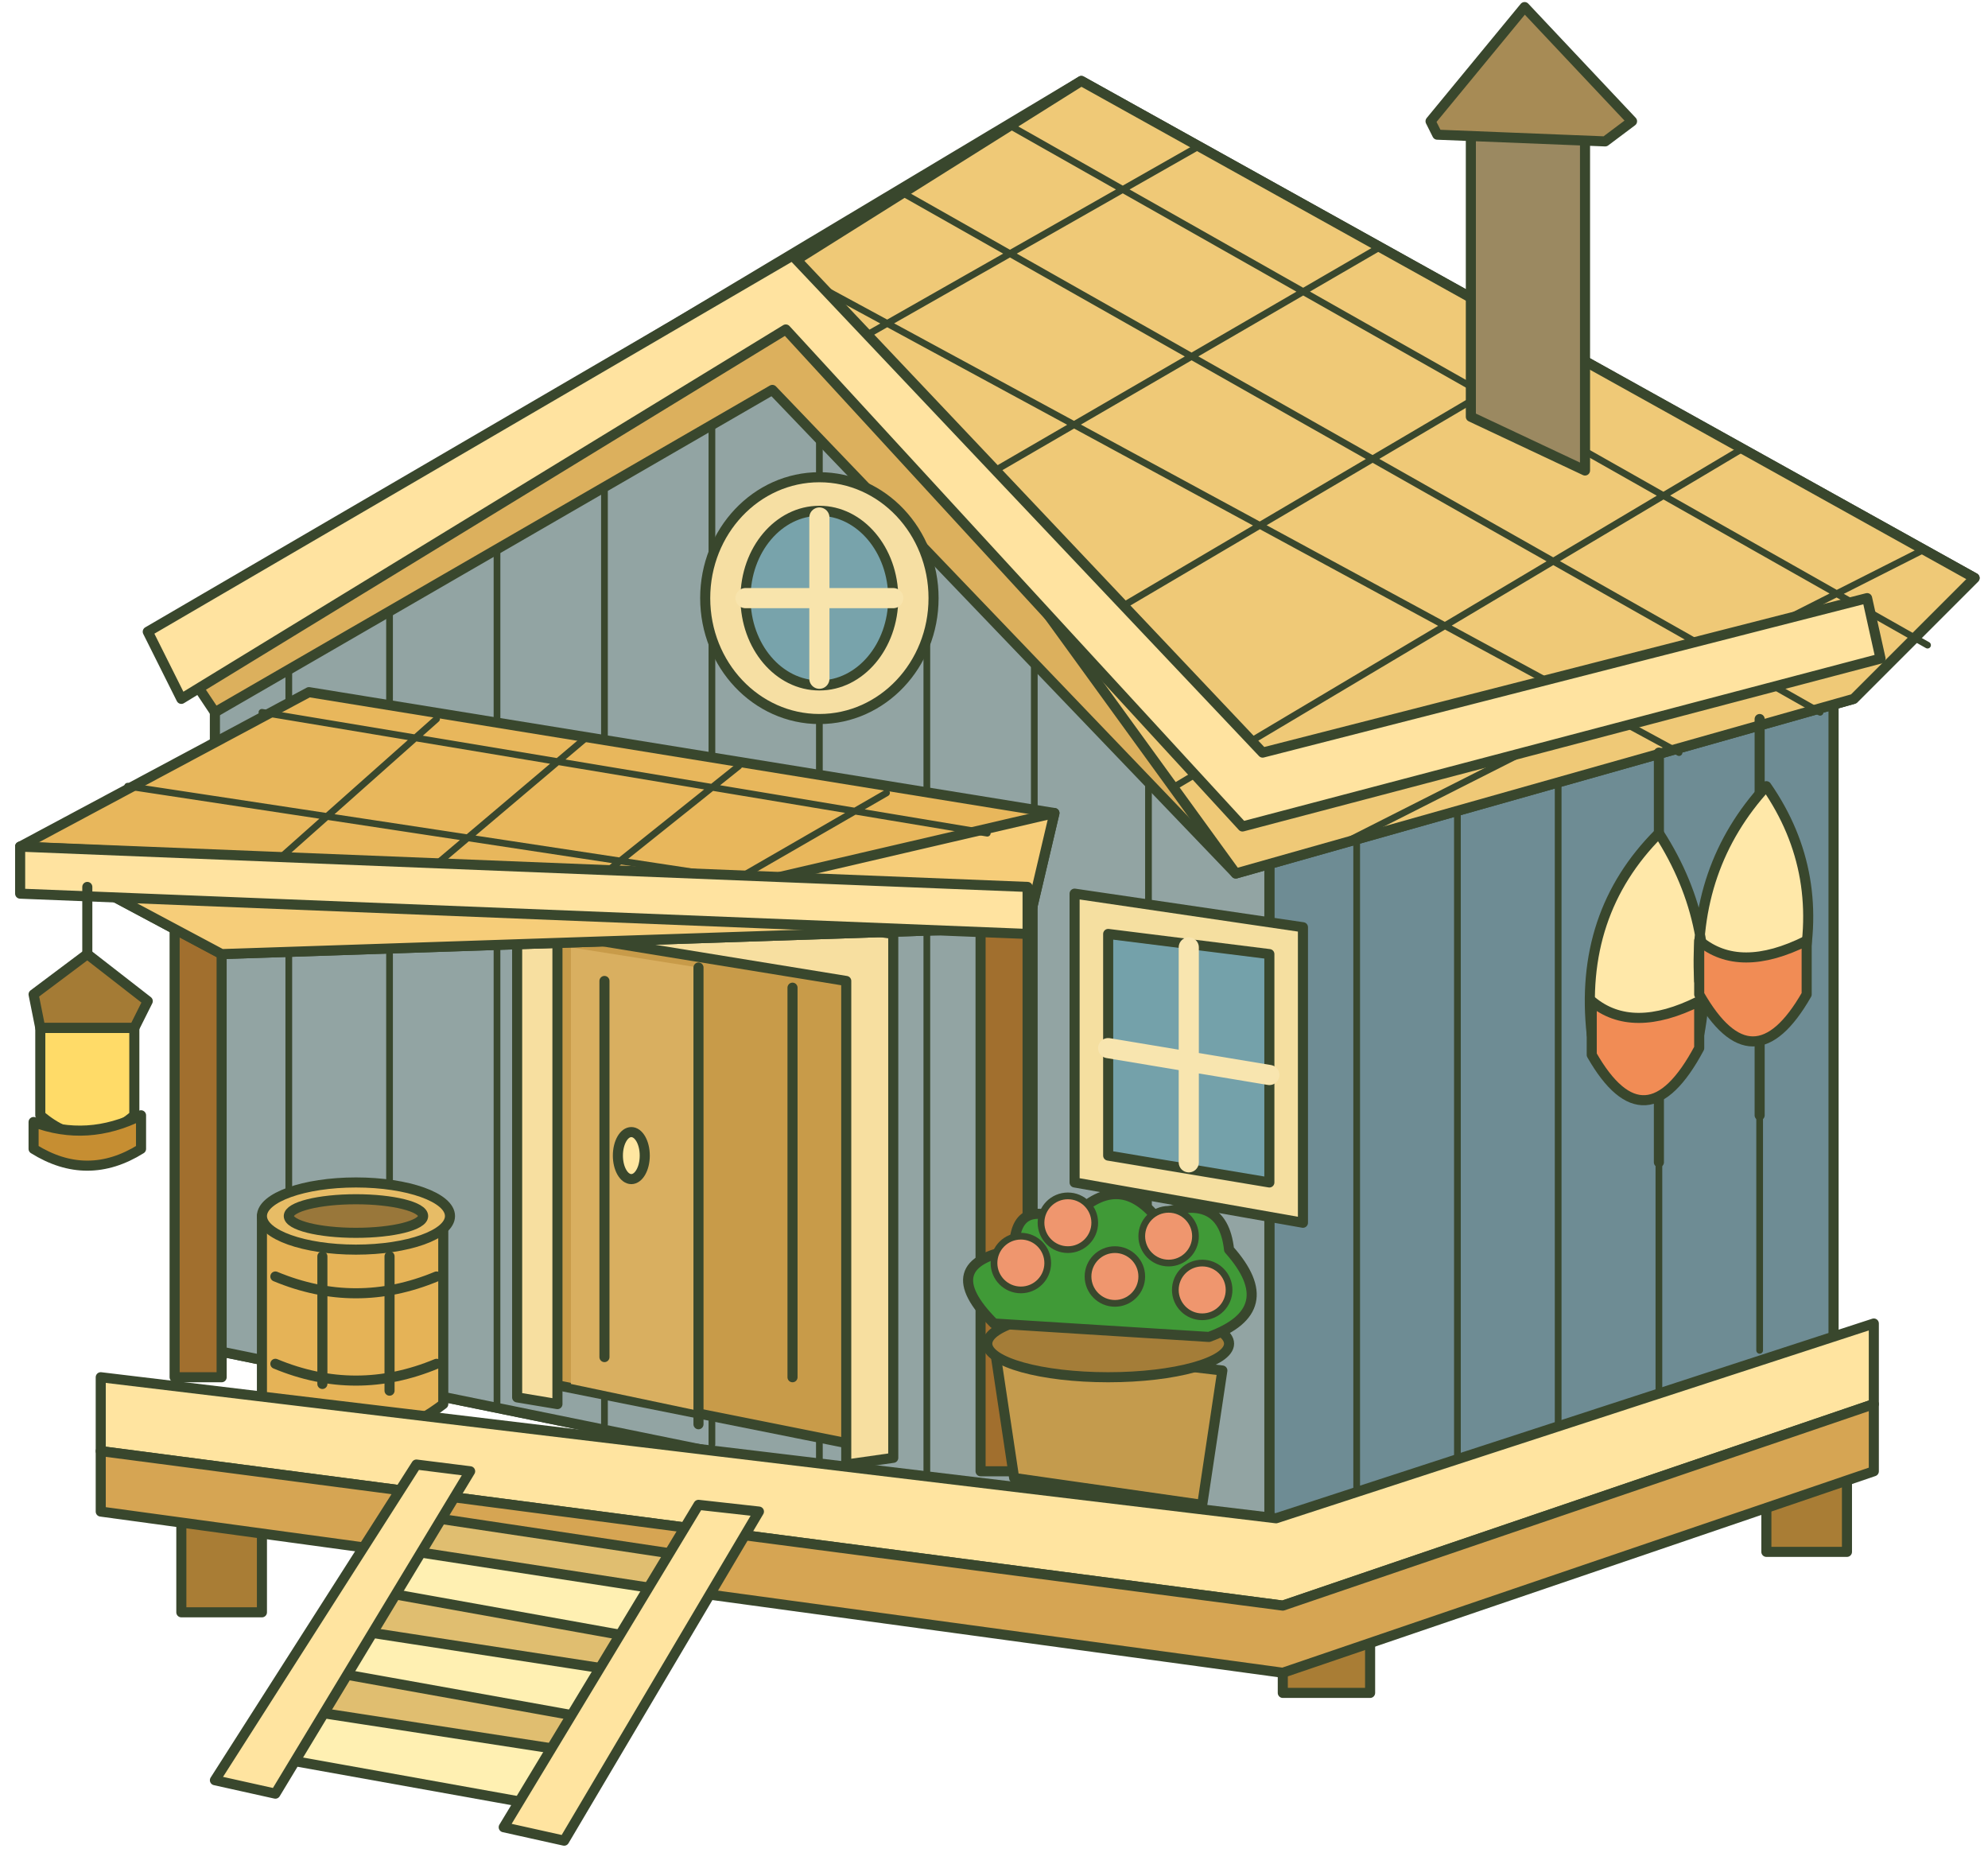
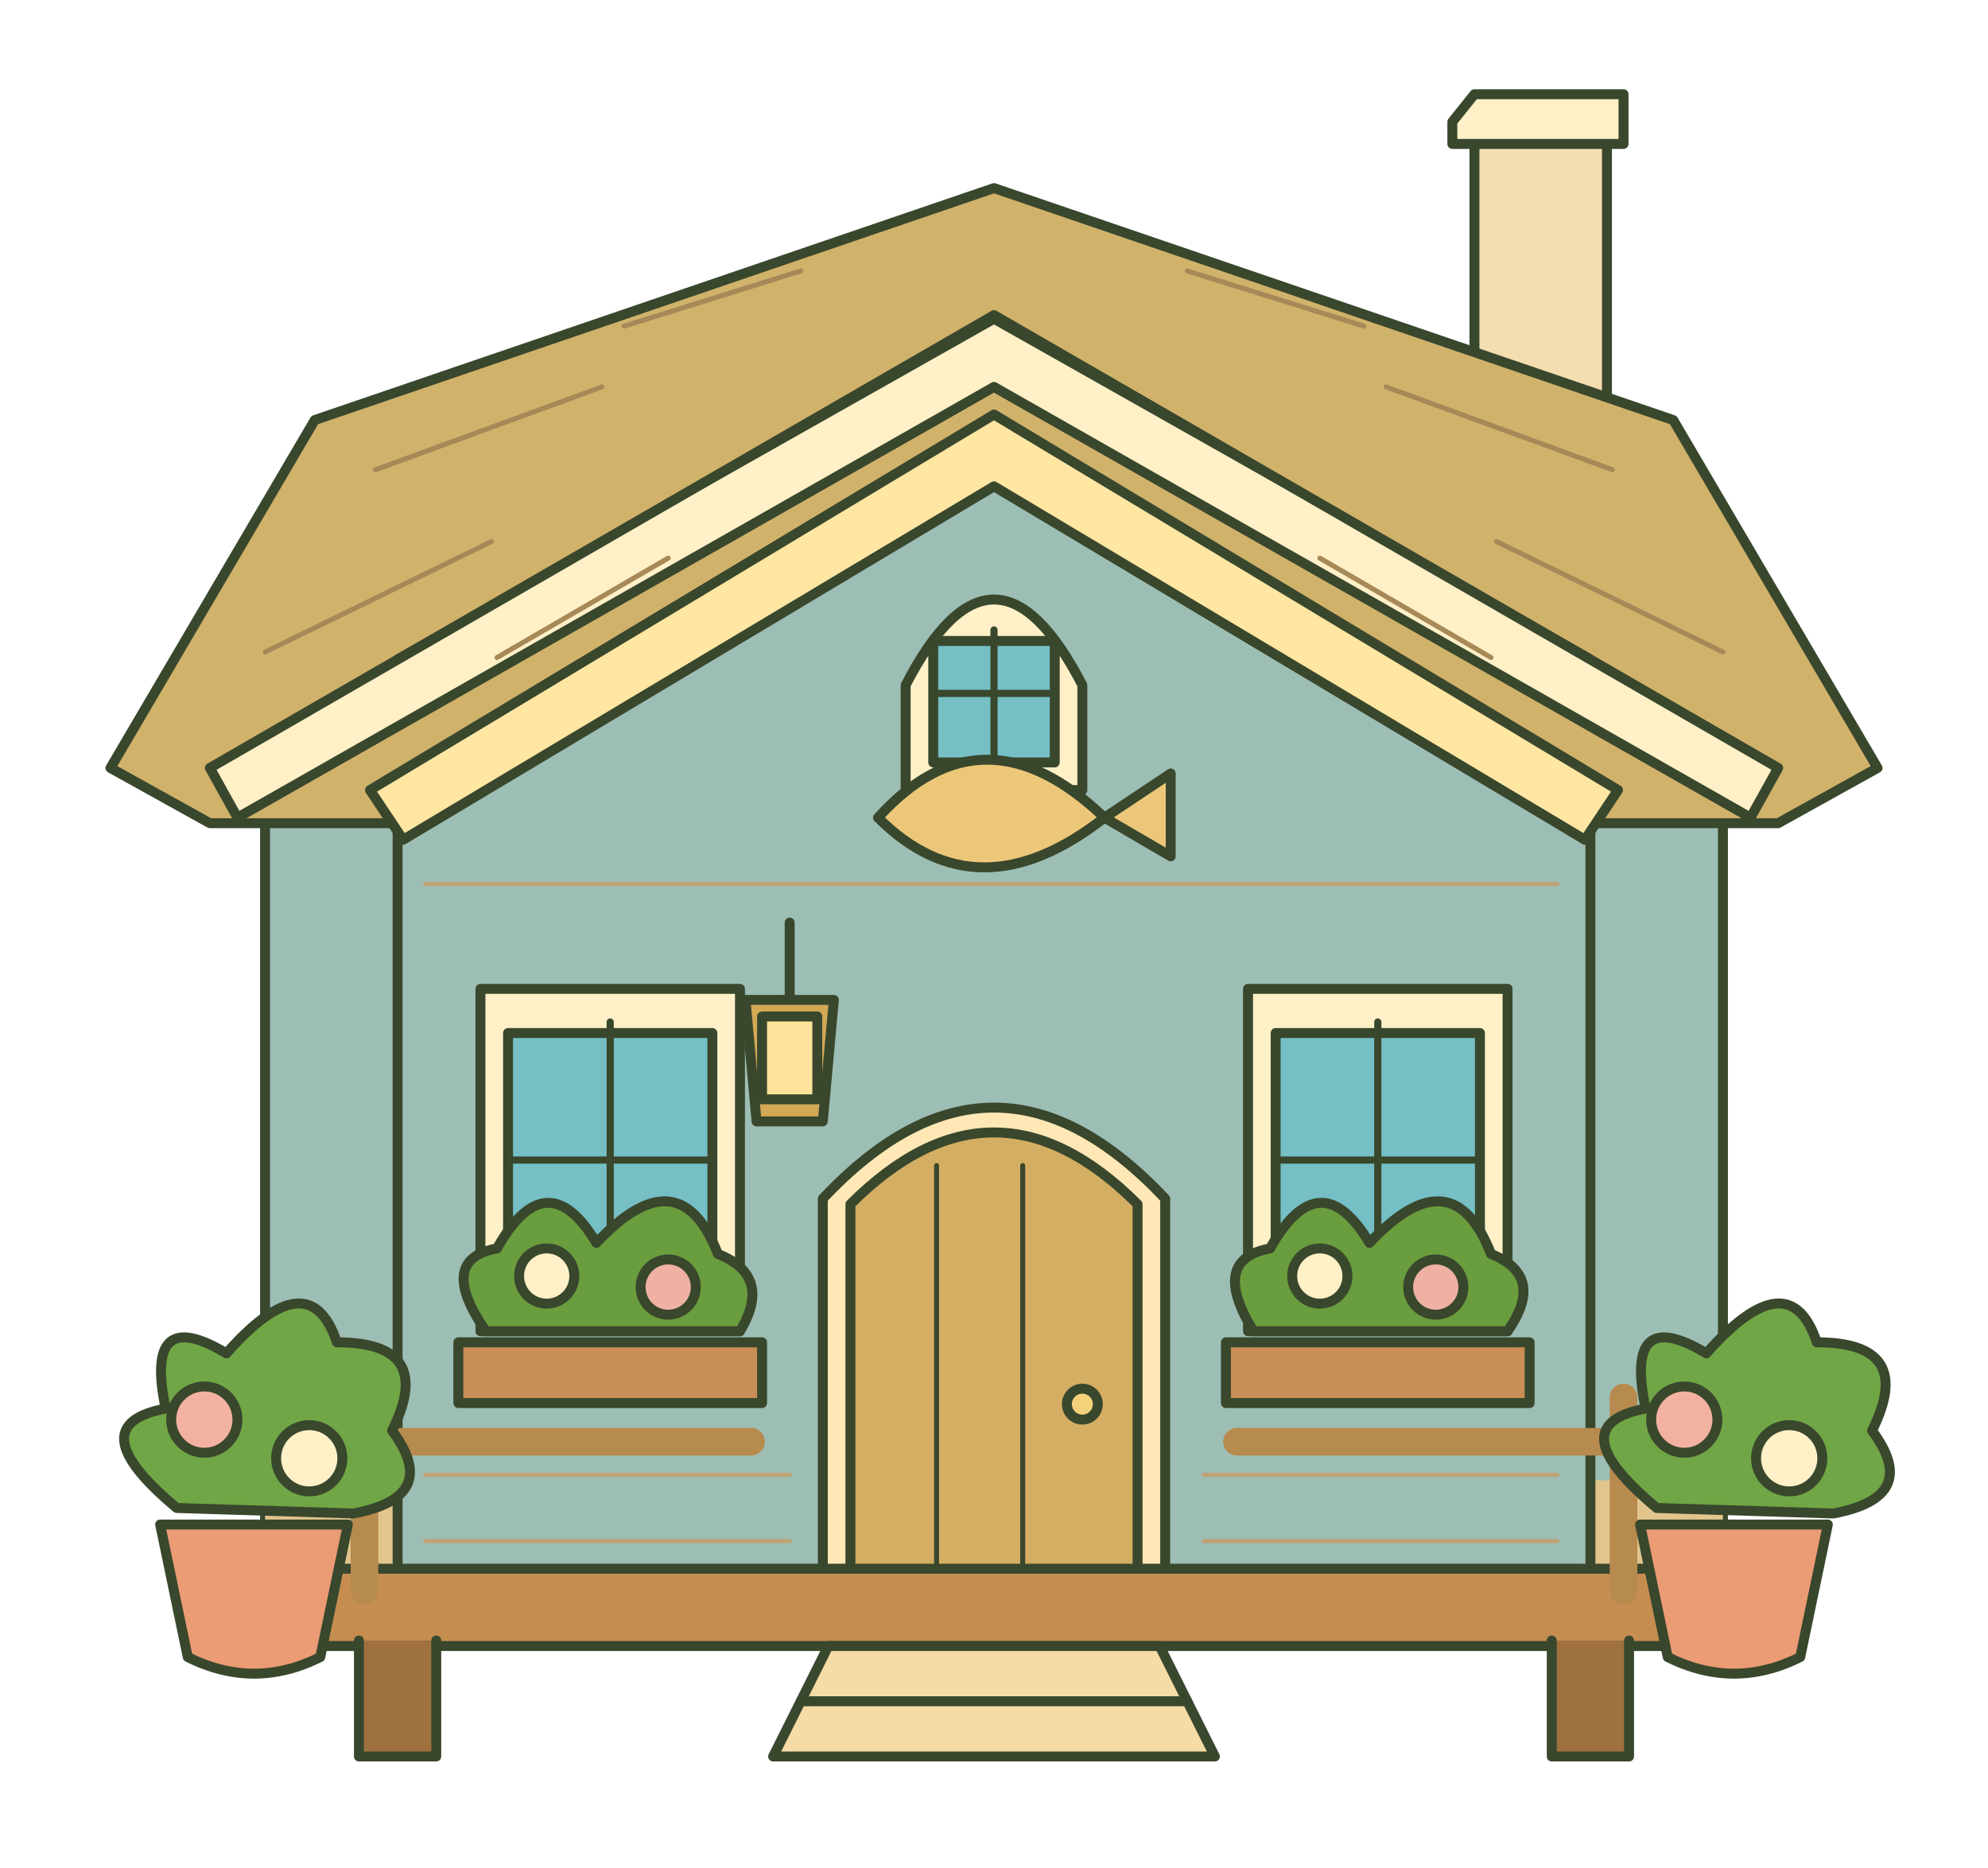
- <svg xmlns="http://www.w3.org/2000/svg" width="397" height="373" viewBox="0 0 296 278">
-   <g stroke="#39472d" stroke-width="1.5" stroke-linejoin="round" stroke-linecap="round">
-     <path fill="#a97d35" d="M27 213h12v27H27zM84 228h12v25H84zM191 222h13v30h-13zM263 202h12v29h-12z" />
-     <path fill="#86a0a3" d="M32 95l90-58 151 54v109l-84 33-157-32z" />
-     <path fill="#6e8c94" d="M189 114l84-23v109l-84 33z" />
-     <path fill="#92a4a3" d="M32 95l90-58 67 77v119L32 201z" />
-     <path fill="none" stroke-width="1" d="M43 96v106m15-117v120M74 75v134m16-144v147m16-157v160m16-166v169m16-155v158m16-140v143m17-126v129m31-120v118m15-122v116m15-119v114m15-120v115m15-120v112" />
-     <path fill="#dcb05d" d="M24 94l137-82 133 74-18 18-92 26-69-72-83 48z" />
-     <path fill="#efc977" d="M118 39l43-27 133 74-18 18-92 26z" />
-     <path fill="none" stroke-width="1" d="M135 29l136 77M151 19l136 77M119 41l131 71M127 51l51-29M143 73l62-36M159 95l73-43M175 117l84-50M201 125l85-43" />
-     <path fill="#ffe3a0" d="M22 94l96-56 70 74 90-23 2 9-95 25-68-74-90 55z" />
-     <path fill="#9b8961" d="M219 17h17v53l-17-8z" />
-     <path fill="#a78b55" d="M213 18l14-17 16 17-4 3-25-1z" />
-     <ellipse fill="#f6dfa3" cx="122" cy="89" rx="17" ry="18" />
-     <ellipse fill="#78a3ab" cx="122" cy="89" rx="11" ry="13" />
-     <path fill="none" stroke="#f8e4ac" stroke-width="3" d="M122 77v24m-11-12h22" />
-     <path fill="#c89b49" d="M82 137l45 7v71l-45-9z" />
-     <path fill="#f7dfa0" d="M77 131l56 8v78l-7 1v-72l-43-7v70l-6-1z" />
-     <path fill="#d9af60" stroke="none" d="M85 141l19 3v66l-19-4z" />
-     <path fill="none" d="M104 144v68m-14-66v56m28-55v58" />
-     <ellipse fill="#ffe6a0" cx="94" cy="172" rx="2" ry="3.5" />
-     <path fill="#f5dfa0" d="M160 133l34 5v44l-34-6z" />
-     <path fill="#74a1aa" d="M165 139l24 3v34l-24-4z" />
-     <path fill="none" stroke="#f8e5af" stroke-width="3" d="M177 141v32m-12-17 24 4" />
-     <path fill="#a16f2e" d="M26 124h7v81h-7zM146 137h7v82h-7z" />
-     <path fill="#e8b75c" d="M3 126l43-23 111 18-4 17-120 4z" />
-     <path fill="#f6cd79" d="M3 126l111 5 43-10-4 17-120 4z" />
-     <path fill="none" stroke-width="1" d="M19 117l112 17M39 106l108 18M65 107l-27 24m49-21-26 22m49-18-25 20m47-16-26 15" />
-     <path fill="#ffe3a0" d="M3 126l150 6v7L3 133z" />
-     <path fill="#e5b357" d="M39 181q14-9 27 1v27q-13 10-27-1z" />
-     <ellipse fill="#e7bc66" cx="53" cy="181" rx="14" ry="5" />
-     <ellipse fill="#99773a" cx="53" cy="181" rx="10" ry="2.5" />
-     <path fill="none" d="M41 190q12 5 24 0m-24 13q12 5 24 0m-17-16v19m10-19v20" />
-     <path fill="#ffe4a0" d="M15 205l175 21 89-29v12l-88 30-176-23z" />
-     <path fill="#d6a553" d="M15 216l176 23 88-30v10l-88 30-176-24z" />
-     <path fill="#e0be70" d="M65 226l40 6-21 36-42-7z" />
-     <path fill="#fff0b2" d="M62 231l39 6-5 7-39-7zM55 243l39 6-5 7-39-7zM48 255l39 6-5 8-39-7z" />
-     <path fill="#ffe4a0" d="M62 218l8 1-29 48-9-2zM104 224l9 1-29 49-9-2z" />
-     <path fill="#c49b4d" d="M148 200l34 4-3 20-28-4z" />
-     <ellipse fill="#a47d38" cx="165" cy="200" rx="18" ry="5" />
-     <path fill="#409a37" d="M148 197q-9-9 3-11 0-8 8-4 7-8 13-1 10-4 11 5 8 9-3 13z" />
-     <g fill="#ef966e" stroke-width="1">
-       <circle cx="152" cy="188" r="4" />
-       <circle cx="159" cy="182" r="4" />
-       <circle cx="166" cy="190" r="4" />
-       <circle cx="174" cy="184" r="4" />
-       <circle cx="179" cy="192" r="4" />
+ <svg xmlns="http://www.w3.org/2000/svg" width="396.6" height="372.5" viewBox="0 0 360 320">
+   <g stroke="#39472d" stroke-width="1.8" stroke-linecap="round" stroke-linejoin="round">
+     <path d="M48 125H312V278H48Z" fill="#9dbeb4" />
+     <path d="M48 259H312V278H48Z" fill="#e1c58d" stroke="none" />
+     <path d="M267 58V14H291V67" fill="#f3ddb1" />
+     <path d="M263 13L267 8H294V17H263Z" fill="#fff0c7" />
+     <path d="M20 130L57 67L180 25L303 67L340 130L322 140H38Z" fill="#d1b26b" />
+     <path d="M38 130L180 48L322 130L317 139L180 61L43 139Z" fill="#fff0c7" />
+     <path d="M72 110L180 49L288 110" fill="none" stroke-width="1.2" />
+     <g fill="none" stroke="#a78958" stroke-width=".9">
+       <path d="M48 109L89 89M68 76L109 61M251 61L292 76M271 89L312 109M113 50L145 40M215 40L247 50M90 110L121 92M239 92L270 110" />
    </g>
-     <path fill="none" d="M247 112v61m15-66v59" />
-     <path fill="#ffe8a9" d="M247 124q-12 12-10 30 9 12 16 0 3-16-6-30zM263 117q-11 12-10 29 8 13 15 0 4-16-5-29z" />
-     <path fill="#f18c55" d="M237 149q6 5 16 0v7q-8 15-16 1zM253 140q6 5 16 0v8q-8 14-16 0z" />
-     <path fill="none" d="M13 132v15" />
-     <path fill="#a47b35" d="M5 148l8-6 9 7-2 4H6z" />
-     <path fill="#ffdb68" d="M6 153h14v13q-7 6-14 0z" />
-     <path fill="#c68e32" d="M5 167q8 3 16-1v5q-8 5-16 0z" />
+     <path d="M72 134L180 72L288 134V278H72Z" fill="#9dbeb4" />
+     <path d="M67 134L180 66L293 134L287 143L180 79L73 143Z" fill="#ffe6a2" />
+     <path d="M164 134V115Q180 84 196 115V134Z" fill="#fff0c7" />
+     <path d="M169 129V107H191V129Z" fill="#75bfc5" />
+     <path d="M180 105V129M169 116.5H191" fill="none" stroke-width="1.3" />
+     <path d="M149 283V208Q180 175 211 208V283Z" fill="#ffe8b5" />
+     <path d="M154 283V209Q180 183 206 209V283Z" fill="#d4ae63" />
+     <path d="M169.6 202v78m15.6 -78v78" fill="none" stroke-width=".9" />
+     <circle cx="196" cy="245.2" r="2.8" fill="#f4d17b" />
+     <path d="M87 232V170H134V232Z" fill="#fff0c7" />
+     <path d="M92 227V178H129V227Z" fill="#75bfc5" />
+     <path d="M110.5 176V227M92 201H129" fill="none" stroke-width="1.3" />
+     <path d="M226 232V170H273V232Z" fill="#fff0c7" />
+     <path d="M231 227V178H268V227Z" fill="#75bfc5" />
+     <path d="M249.5 176V227M231 201H268" fill="none" stroke-width="1.3" />
+     <path d="M83 234H138V245H83Z M222 234H277V245H222Z" fill="#c88e55" />
+     <path d="M88 232q-9-13 2-15q9-16 18-1q15-16 22 2q10 4 4 14Z M227 232q-8-13 3-15q9-16 18-1q15-16 22 2q10 4 3 14Z" fill="#6a9d3d" />
+     <circle cx="99" cy="222" r="5" fill="#fff0c7" />
+     <circle cx="121" cy="224" r="5" fill="#efb1a3" />
+     <circle cx="239" cy="222" r="5" fill="#fff0c7" />
+     <circle cx="260" cy="224" r="5" fill="#efb1a3" />
+     <path d="M54 275H306V289H54Z" fill="#c58e50" />
+     <path d="M65 288V309H79V288M281 288V309H295V288" fill="#9f713e" />
+     <path d="M66 244V279M294 244V279M66 252H136M224 252H294" fill="none" stroke="#b78a4d" stroke-width="5" />
+     <path d="M150 289H210L220 309H140Z" fill="#f5dca6" />
+     <path d="M145 299H215" fill="none" />
+     <path d="M143 158v14m-8 0h16l-2 22h-12Z" fill="#d3a955" />
+     <path d="M138 175h10v15h-10Z" fill="#ffe39a" />
+     <path d="M29 267H63L58 291Q46 297 34 291Z" fill="#eb9c74" />
+     <path d="M32 264q-18-15-2-18q-4-19 11-10q15-17 20-2q18 0 10 16q9 12-7 15Z" fill="#70a645" />
+     <circle cx="37" cy="248" r="6" fill="#f3b1a1" />
+     <circle cx="56" cy="255" r="6" fill="#fff0c7" />
+     <path d="M297 267H331L326 291Q314 297 302 291Z" fill="#eb9c74" />
+     <path d="M300 264q-18-15-2-18q-4-19 11-10q15-17 20-2q18 0 10 16q9 12-7 15Z" fill="#70a645" />
+     <circle cx="305" cy="248" r="6" fill="#f3b1a1" />
+     <circle cx="324" cy="255" r="6" fill="#fff0c7" />
+     <path d="M159 139Q178 118 200 139Q177 157 159 139Z" fill="#edc779" />
+     <path d="M200 139L212 131V146Z" fill="#edc779" />
+     <g id="home-craft-detail" fill="none" stroke="#bca477" stroke-width=".8">
+       <path d="M77 151H282M77 258H143M218 258H282M77 270H143M218 270H282" />
+     </g>
  </g>
</svg>
